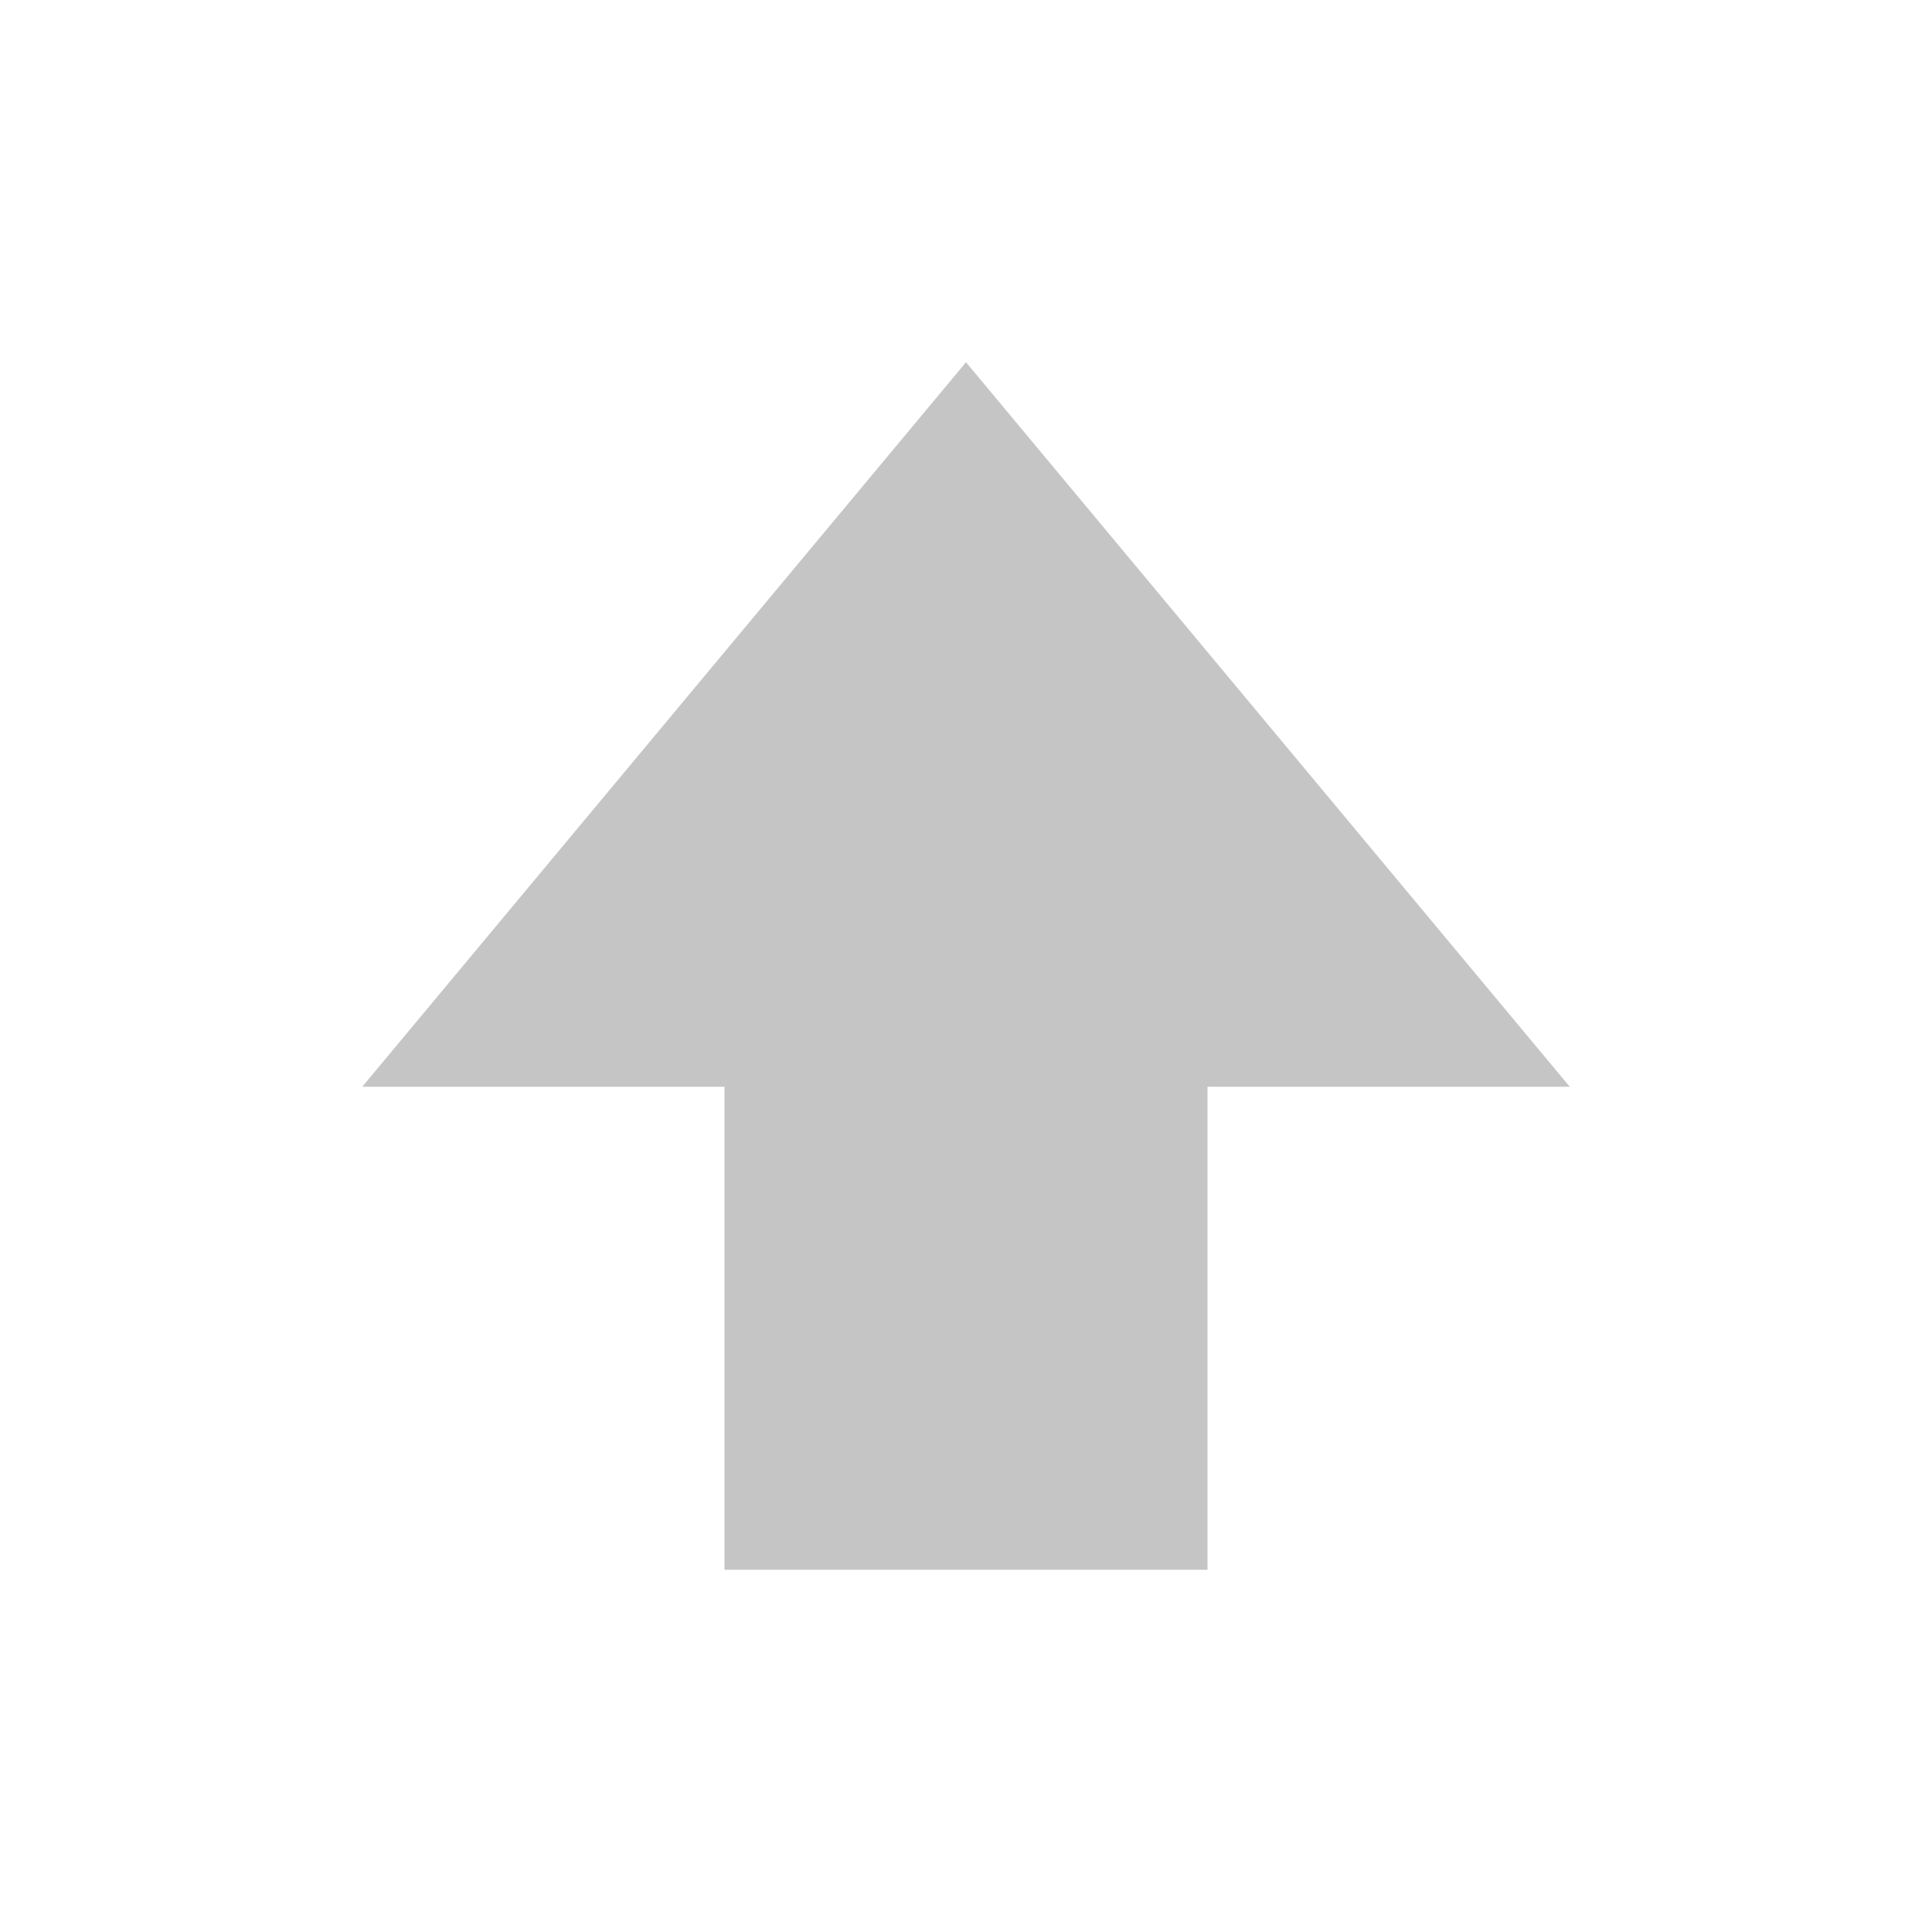
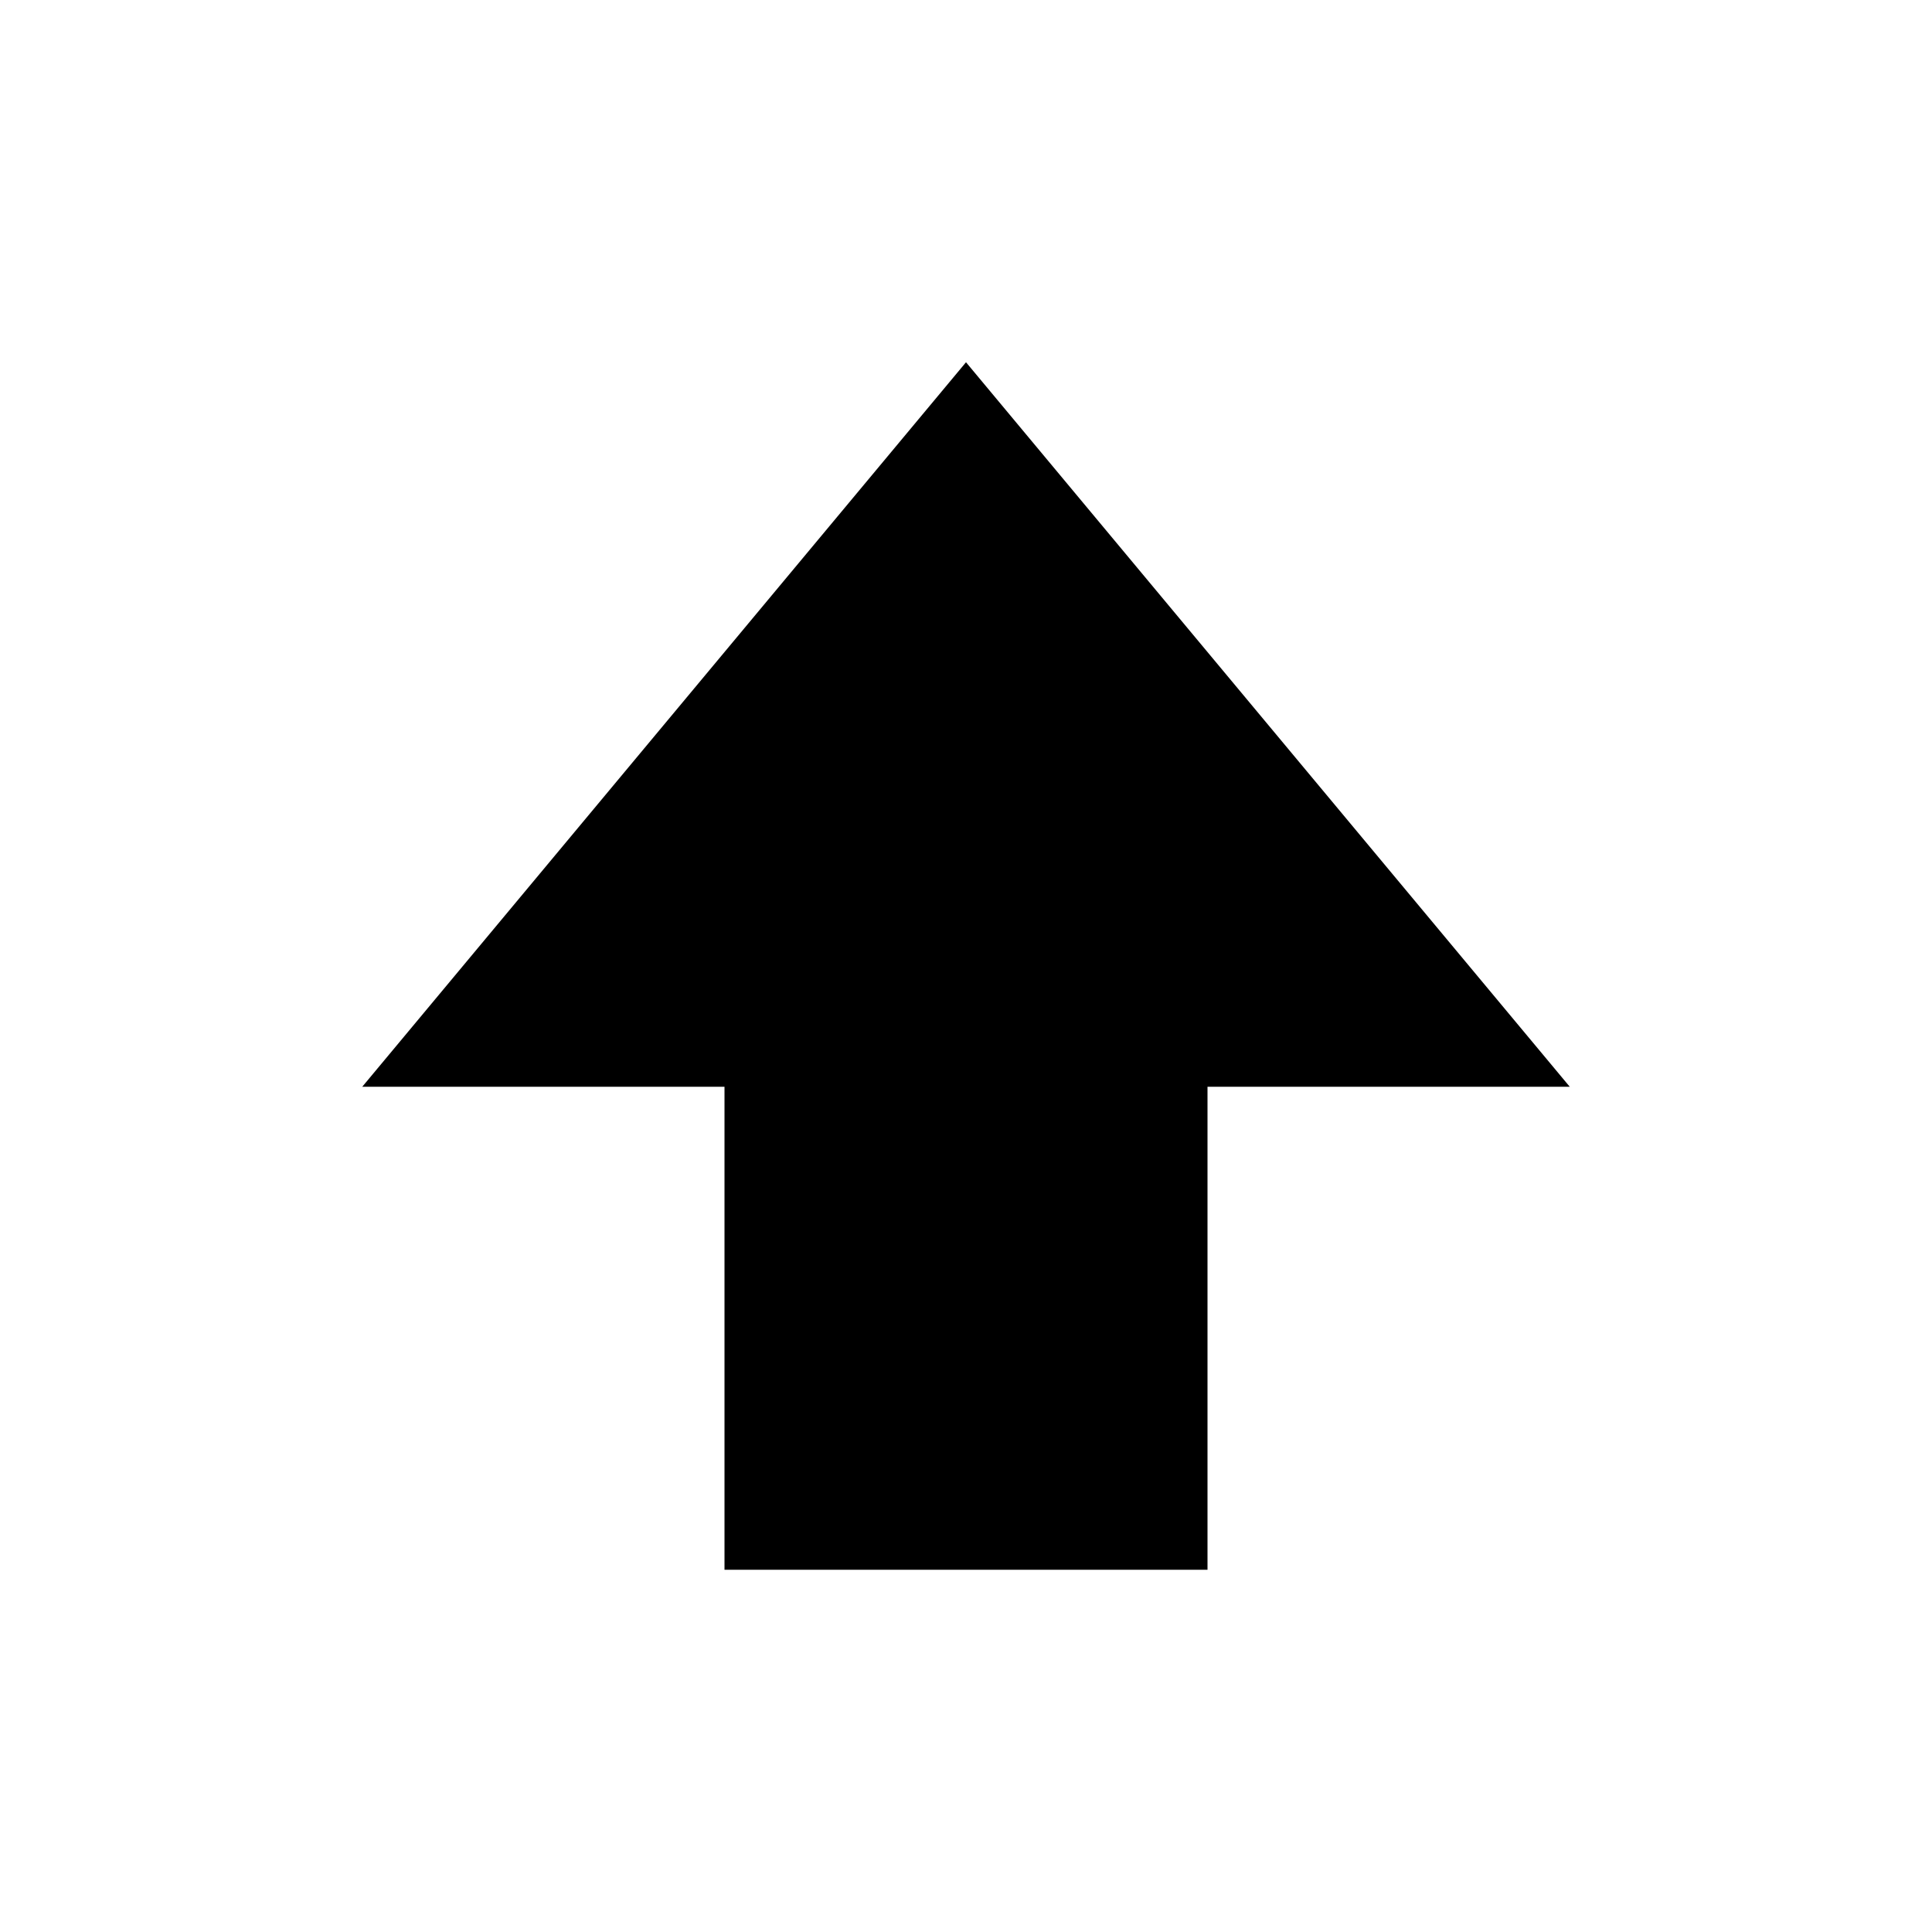
- <svg xmlns="http://www.w3.org/2000/svg" height="16" width="16">
-   <path fill="#C5C5C5" d="M8 3L3 9h3v4h4V9h3z" />
+ <svg xmlns="http://www.w3.org/2000/svg" height="16" width="16" fill="currentColor">
+   <path d="M8 3L3 9h3v4h4V9h3z" />
</svg>
